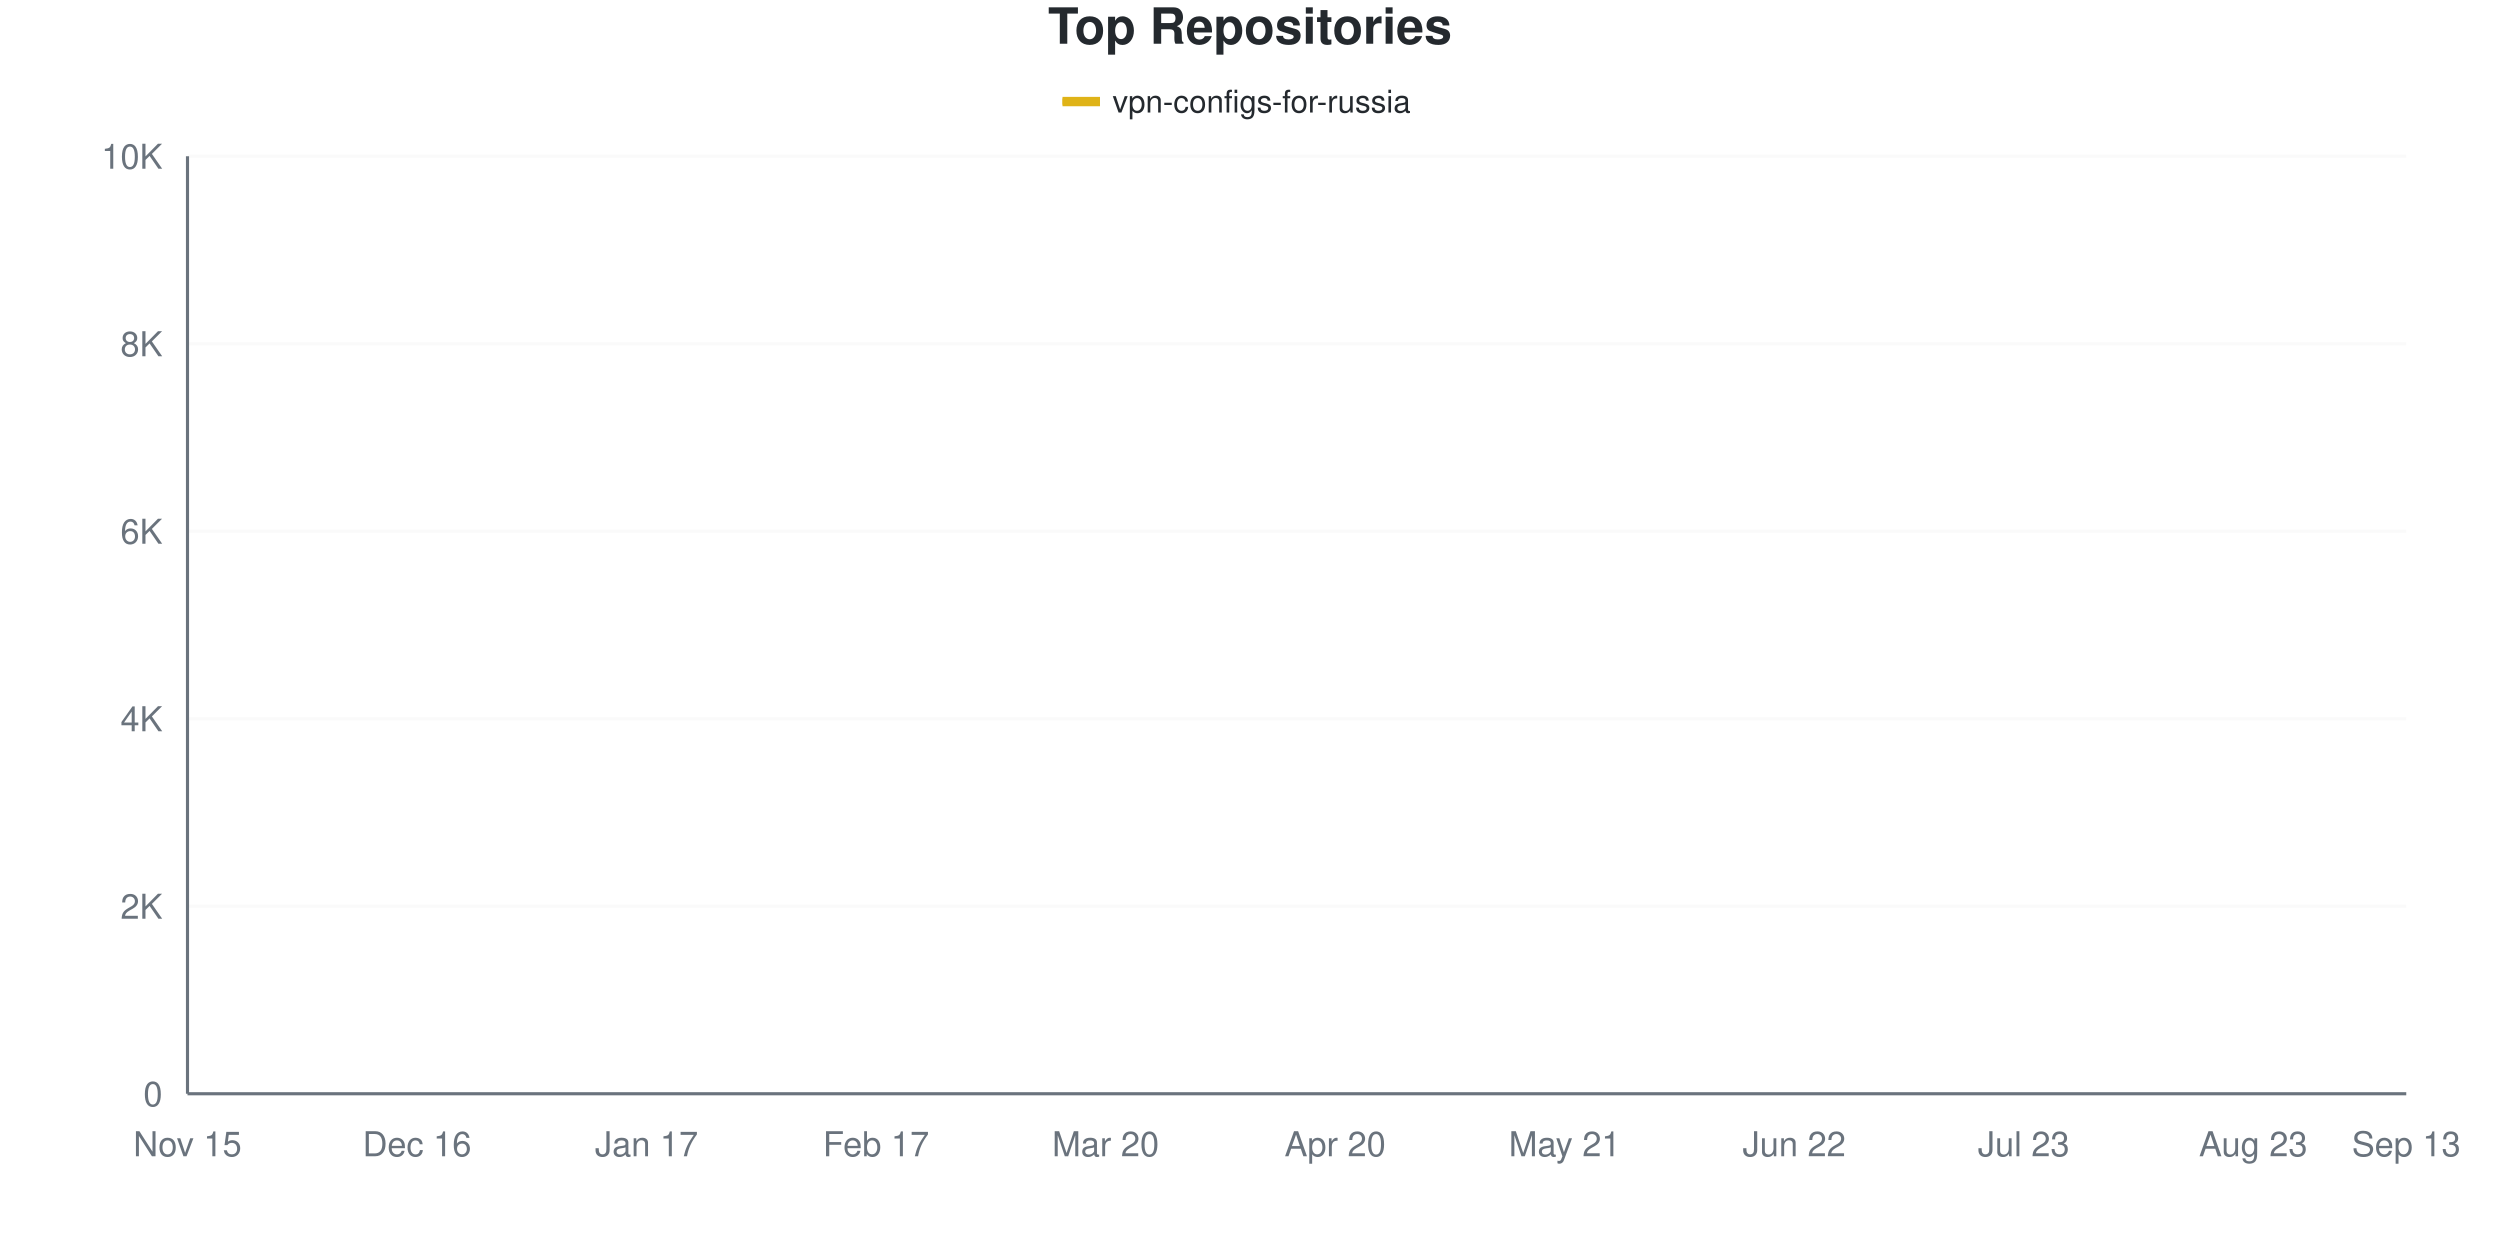
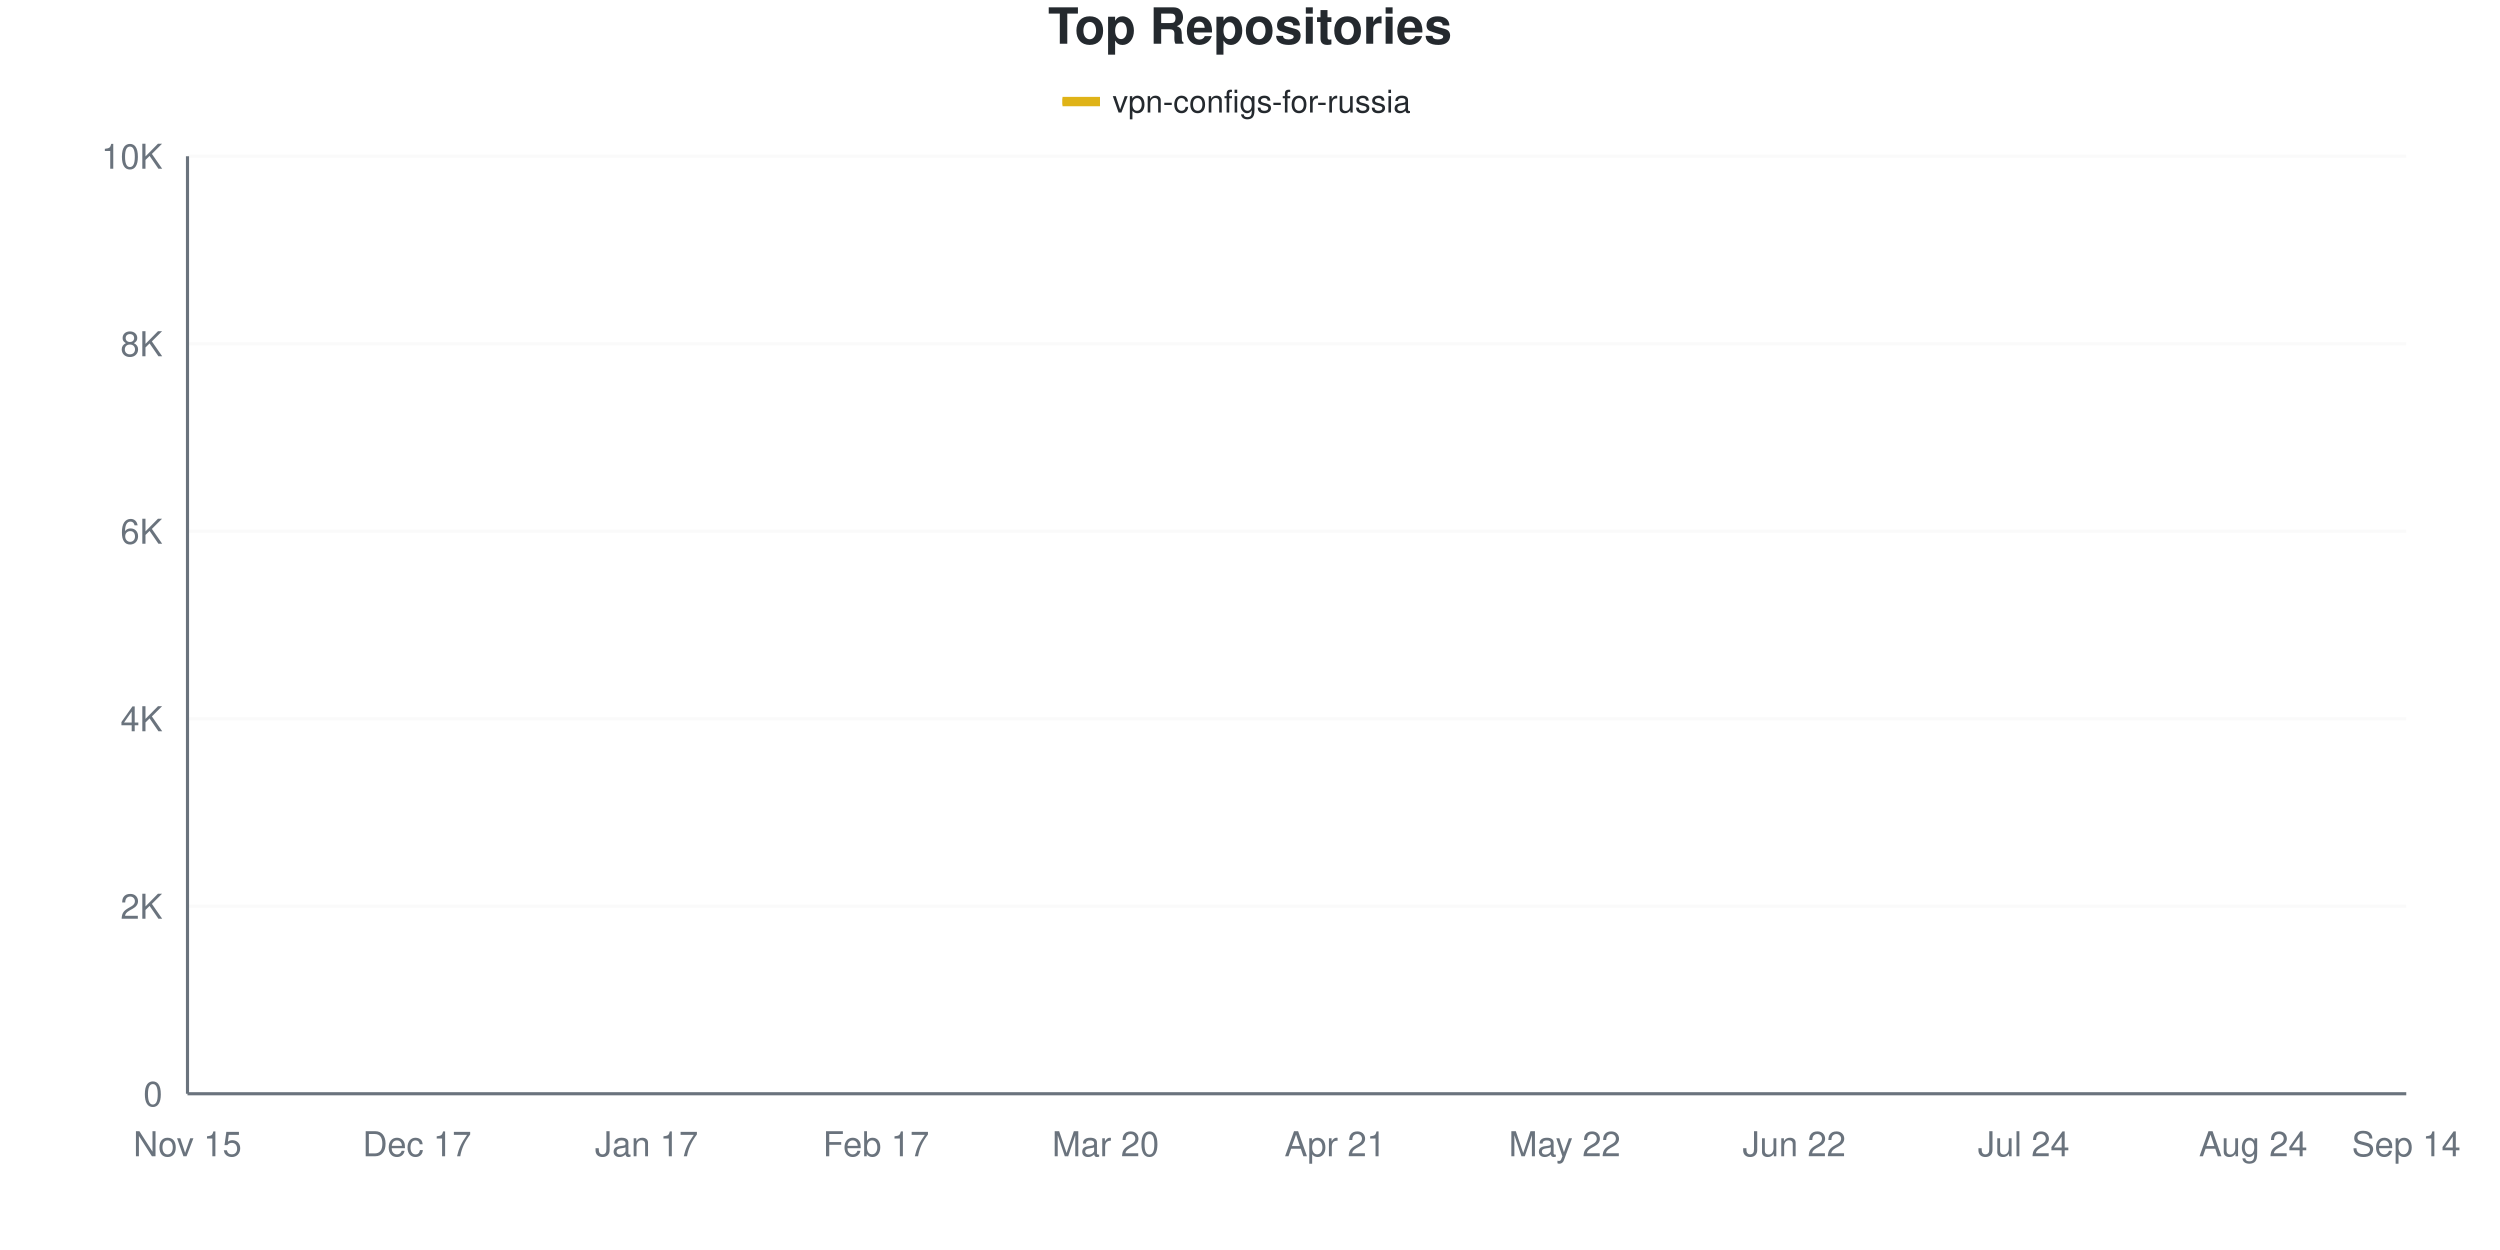
<svg xmlns="http://www.w3.org/2000/svg" viewBox="0 0 800 400" width="800" height="400">
  <style>
    @keyframes drawLine {
      to { stroke-dashoffset: 0; }
    }
    @keyframes fadeInPoint {
      from { opacity: 0; }
      to { opacity: 1; }
    }
    .data-line-0 {
-       stroke-dasharray: 1161;
-       stroke-dashoffset: 1161;
+       stroke-dasharray: 1162;
+       stroke-dashoffset: 1162;
      animation: drawLine 2s ease-out forwards;
    }
    .data-point {
      opacity: 0;
      animation: fadeInPoint 0.5s ease-out forwards;
    }
    .chart-bg { fill: #fff; }
    .chart-text { fill: #24292e; }
    .chart-muted { fill: #6a737d; }
    .chart-grid { stroke: #eee; }
    .chart-axis { stroke: #6a737d; }
    @media (prefers-color-scheme: dark) {
      .chart-bg { fill: #0d1117; }
      .chart-text { fill: #e6edf3; }
      .chart-muted { fill: #8b949e; }
      .chart-grid { stroke: #21262d; }
      .chart-axis { stroke: #8b949e; }
    }
  </style>
  <rect width="800" height="400" class="chart-bg" />
  <text x="400" y="14" text-anchor="middle" class="chart-text" font-size="16" font-weight="bold" font-family="-apple-system, BlinkMacSystemFont, 'Segoe UI', Helvetica, Arial, sans-serif">Top Repositories</text>
  <g class="legend">
    <rect x="340" y="31" width="12" height="3" fill="#dfb317" />
    <line x1="340" y1="32.5" x2="352" y2="32.5" stroke="#dfb317" stroke-width="2" />
    <text x="356" y="36" class="chart-text" font-size="10" font-family="-apple-system, BlinkMacSystemFont, 'Segoe UI', Helvetica, Arial, sans-serif">vpn-configs-for-russia</text>
  </g>
  <g class="grid">
    <line x1="60" y1="350" x2="770" y2="350" class="chart-grid" stroke-opacity="0.3" />
    <text x="52" y="354" text-anchor="end" class="chart-muted" font-size="11" font-family="-apple-system, BlinkMacSystemFont, 'Segoe UI', Helvetica, Arial, sans-serif">0</text>
    <line x1="60" y1="290" x2="770" y2="290" class="chart-grid" stroke-opacity="0.3" />
    <text x="52" y="294" text-anchor="end" class="chart-muted" font-size="11" font-family="-apple-system, BlinkMacSystemFont, 'Segoe UI', Helvetica, Arial, sans-serif">2K</text>
    <line x1="60" y1="230" x2="770" y2="230" class="chart-grid" stroke-opacity="0.3" />
    <text x="52" y="234" text-anchor="end" class="chart-muted" font-size="11" font-family="-apple-system, BlinkMacSystemFont, 'Segoe UI', Helvetica, Arial, sans-serif">4K</text>
    <line x1="60" y1="170" x2="770" y2="170" class="chart-grid" stroke-opacity="0.3" />
    <text x="52" y="174" text-anchor="end" class="chart-muted" font-size="11" font-family="-apple-system, BlinkMacSystemFont, 'Segoe UI', Helvetica, Arial, sans-serif">6K</text>
    <line x1="60" y1="110" x2="770" y2="110" class="chart-grid" stroke-opacity="0.3" />
    <text x="52" y="114" text-anchor="end" class="chart-muted" font-size="11" font-family="-apple-system, BlinkMacSystemFont, 'Segoe UI', Helvetica, Arial, sans-serif">8K</text>
    <line x1="60" y1="50" x2="770" y2="50" class="chart-grid" stroke-opacity="0.3" />
    <text x="52" y="54" text-anchor="end" class="chart-muted" font-size="11" font-family="-apple-system, BlinkMacSystemFont, 'Segoe UI', Helvetica, Arial, sans-serif">10K</text>
  </g>
  <g class="milestones">
    
  </g>
  <g class="x-axis">
    <text x="60" y="370" text-anchor="middle" class="chart-muted" font-size="11" font-family="-apple-system, BlinkMacSystemFont, 'Segoe UI', Helvetica, Arial, sans-serif">Nov 15</text>
-     <text x="133.448" y="370" text-anchor="middle" class="chart-muted" font-size="11" font-family="-apple-system, BlinkMacSystemFont, 'Segoe UI', Helvetica, Arial, sans-serif">Dec 16</text>
+     <text x="133.448" y="370" text-anchor="middle" class="chart-muted" font-size="11" font-family="-apple-system, BlinkMacSystemFont, 'Segoe UI', Helvetica, Arial, sans-serif">Dec 17</text>
    <text x="206.897" y="370" text-anchor="middle" class="chart-muted" font-size="11" font-family="-apple-system, BlinkMacSystemFont, 'Segoe UI', Helvetica, Arial, sans-serif">Jan 17</text>
    <text x="280.345" y="370" text-anchor="middle" class="chart-muted" font-size="11" font-family="-apple-system, BlinkMacSystemFont, 'Segoe UI', Helvetica, Arial, sans-serif">Feb 17</text>
    <text x="353.793" y="370" text-anchor="middle" class="chart-muted" font-size="11" font-family="-apple-system, BlinkMacSystemFont, 'Segoe UI', Helvetica, Arial, sans-serif">Mar 20</text>
-     <text x="427.241" y="370" text-anchor="middle" class="chart-muted" font-size="11" font-family="-apple-system, BlinkMacSystemFont, 'Segoe UI', Helvetica, Arial, sans-serif">Apr 20</text>
-     <text x="500.69" y="370" text-anchor="middle" class="chart-muted" font-size="11" font-family="-apple-system, BlinkMacSystemFont, 'Segoe UI', Helvetica, Arial, sans-serif">May 21</text>
+     <text x="427.241" y="370" text-anchor="middle" class="chart-muted" font-size="11" font-family="-apple-system, BlinkMacSystemFont, 'Segoe UI', Helvetica, Arial, sans-serif">Apr 21</text>
+     <text x="500.69" y="370" text-anchor="middle" class="chart-muted" font-size="11" font-family="-apple-system, BlinkMacSystemFont, 'Segoe UI', Helvetica, Arial, sans-serif">May 22</text>
    <text x="574.138" y="370" text-anchor="middle" class="chart-muted" font-size="11" font-family="-apple-system, BlinkMacSystemFont, 'Segoe UI', Helvetica, Arial, sans-serif">Jun 22</text>
-     <text x="647.586" y="370" text-anchor="middle" class="chart-muted" font-size="11" font-family="-apple-system, BlinkMacSystemFont, 'Segoe UI', Helvetica, Arial, sans-serif">Jul 23</text>
-     <text x="721.034" y="370" text-anchor="middle" class="chart-muted" font-size="11" font-family="-apple-system, BlinkMacSystemFont, 'Segoe UI', Helvetica, Arial, sans-serif">Aug 23</text>
-     <text x="770" y="370" text-anchor="middle" class="chart-muted" font-size="11" font-family="-apple-system, BlinkMacSystemFont, 'Segoe UI', Helvetica, Arial, sans-serif">Sep 13</text>
+     <text x="647.586" y="370" text-anchor="middle" class="chart-muted" font-size="11" font-family="-apple-system, BlinkMacSystemFont, 'Segoe UI', Helvetica, Arial, sans-serif">Jul 24</text>
+     <text x="721.034" y="370" text-anchor="middle" class="chart-muted" font-size="11" font-family="-apple-system, BlinkMacSystemFont, 'Segoe UI', Helvetica, Arial, sans-serif">Aug 24</text>
+     <text x="770" y="370" text-anchor="middle" class="chart-muted" font-size="11" font-family="-apple-system, BlinkMacSystemFont, 'Segoe UI', Helvetica, Arial, sans-serif">Sep 14</text>
  </g>
  <line x1="60" y1="50" x2="60" y2="350" class="chart-axis" stroke-width="1" />
  <line x1="60" y1="350" x2="770" y2="350" class="chart-axis" stroke-width="1" />
-   <path d="M60,349.97 C68.161,349.53 76.322,349.11 84.483,348.65 C92.644,348.19 100.805,348.055 108.966,347.21 C117.126,346.365 125.287,344.51 133.448,343.58 C141.609,342.65 149.77,342.31 157.931,341.63 C166.092,340.95 174.253,340.665 182.414,339.5 C190.575,338.335 198.736,336.26 206.897,334.64 C215.057,333.02 223.218,331.325 231.379,329.78 C239.54,328.235 247.701,327.205 255.862,325.37 C264.023,323.535 272.184,321.12 280.345,318.77 C288.506,316.42 296.667,313.855 304.828,311.27 C312.989,308.685 321.149,307.595 329.31,303.26 C337.471,298.925 345.632,291.795 353.793,285.26 C361.954,278.725 370.115,270.715 378.276,264.05 C386.437,257.385 394.598,250.27 402.759,245.27 C410.92,240.27 419.08,237.655 427.241,234.05 C435.402,230.445 443.563,227.145 451.724,223.64 C459.885,220.135 468.046,219.51 476.207,213.02 C484.368,206.53 492.529,191.68 500.69,184.7 C508.851,177.72 517.011,175.53 525.172,171.14 C533.333,166.75 541.494,163.39 549.655,158.36 C557.816,153.33 565.977,145.105 574.138,140.96 C582.299,136.815 590.46,135.76 598.621,133.49 C606.782,131.22 614.943,129.235 623.103,127.34 C631.264,125.445 639.425,123.88 647.586,122.12 C655.747,120.36 663.908,118.84 672.069,116.78 C680.23,114.72 688.391,111.815 696.552,109.76 C704.713,107.705 712.874,106.16 721.034,104.45 C729.195,102.74 737.356,101.545 745.517,99.5 C753.678,97.455 761.839,94.62 770,92.18" fill="none" stroke="#dfb317" stroke-width="2.5" class="data-line-0" />
+   <path d="M60,349.97 C68.161,349.53 76.322,349.11 84.483,348.65 C92.644,348.19 100.805,348.07 108.966,347.21 C117.126,346.35 125.287,344.42 133.448,343.49 C141.609,342.56 149.77,342.315 157.931,341.63 C166.092,340.945 174.253,340.555 182.414,339.38 C190.575,338.205 198.736,336.2 206.897,334.58 C215.057,332.96 223.218,331.21 231.379,329.66 C239.54,328.11 247.701,327.155 255.862,325.28 C264.023,323.405 272.184,320.79 280.345,318.41 C288.506,316.03 296.667,313.575 304.828,311 C312.989,308.425 321.149,307.41 329.31,302.96 C337.471,298.51 345.632,290.85 353.793,284.3 C361.954,277.75 370.115,270.32 378.276,263.66 C386.437,257 394.598,249.37 402.759,244.34 C410.92,239.31 419.08,237.005 427.241,233.48 C435.402,229.955 443.563,226.67 451.724,223.19 C459.885,219.71 468.046,219.625 476.207,212.6 C484.368,205.575 492.529,188.105 500.69,181.04 C508.851,173.975 517.011,174.055 525.172,170.21 C533.333,166.365 541.494,162.925 549.655,157.97 C557.816,153.015 565.977,144.63 574.138,140.48 C582.299,136.33 590.46,135.305 598.621,133.07 C606.782,130.835 614.943,128.975 623.103,127.07 C631.264,125.165 639.425,123.4 647.586,121.64 C655.747,119.88 663.908,118.585 672.069,116.51 C680.23,114.435 688.391,111.25 696.552,109.19 C704.713,107.13 712.874,105.84 721.034,104.15 C729.195,102.46 737.356,101.105 745.517,99.05 C753.678,96.995 761.839,94.23 770,91.82" fill="none" stroke="#dfb317" stroke-width="2.5" class="data-line-0" />
  <g class="points">
    <circle cx="60" cy="349.97" r="4" fill="#dfb317" class="data-point" style="animation-delay: 1.50s" />
    <circle cx="84.483" cy="348.65" r="4" fill="#dfb317" class="data-point" style="animation-delay: 1.55s" />
    <circle cx="108.966" cy="347.21" r="4" fill="#dfb317" class="data-point" style="animation-delay: 1.60s" />
-     <circle cx="133.448" cy="343.58" r="4" fill="#dfb317" class="data-point" style="animation-delay: 1.65s" />
+     <circle cx="133.448" cy="343.49" r="4" fill="#dfb317" class="data-point" style="animation-delay: 1.65s" />
    <circle cx="157.931" cy="341.63" r="4" fill="#dfb317" class="data-point" style="animation-delay: 1.70s" />
-     <circle cx="182.414" cy="339.5" r="4" fill="#dfb317" class="data-point" style="animation-delay: 1.75s" />
-     <circle cx="206.897" cy="334.64" r="4" fill="#dfb317" class="data-point" style="animation-delay: 1.80s" />
-     <circle cx="231.379" cy="329.78" r="4" fill="#dfb317" class="data-point" style="animation-delay: 1.85s" />
-     <circle cx="255.862" cy="325.37" r="4" fill="#dfb317" class="data-point" style="animation-delay: 1.90s" />
-     <circle cx="280.345" cy="318.77" r="4" fill="#dfb317" class="data-point" style="animation-delay: 1.95s" />
-     <circle cx="304.828" cy="311.27" r="4" fill="#dfb317" class="data-point" style="animation-delay: 2.00s" />
-     <circle cx="329.31" cy="303.26" r="4" fill="#dfb317" class="data-point" style="animation-delay: 2.05s" />
-     <circle cx="353.793" cy="285.26" r="4" fill="#dfb317" class="data-point" style="animation-delay: 2.10s" />
-     <circle cx="378.276" cy="264.05" r="4" fill="#dfb317" class="data-point" style="animation-delay: 2.15s" />
-     <circle cx="402.759" cy="245.27" r="4" fill="#dfb317" class="data-point" style="animation-delay: 2.20s" />
-     <circle cx="427.241" cy="234.05" r="4" fill="#dfb317" class="data-point" style="animation-delay: 2.25s" />
-     <circle cx="451.724" cy="223.64" r="4" fill="#dfb317" class="data-point" style="animation-delay: 2.30s" />
-     <circle cx="476.207" cy="213.02" r="4" fill="#dfb317" class="data-point" style="animation-delay: 2.35s" />
-     <circle cx="500.69" cy="184.7" r="4" fill="#dfb317" class="data-point" style="animation-delay: 2.40s" />
-     <circle cx="525.172" cy="171.14" r="4" fill="#dfb317" class="data-point" style="animation-delay: 2.45s" />
-     <circle cx="549.655" cy="158.36" r="4" fill="#dfb317" class="data-point" style="animation-delay: 2.50s" />
-     <circle cx="574.138" cy="140.96" r="4" fill="#dfb317" class="data-point" style="animation-delay: 2.55s" />
-     <circle cx="598.621" cy="133.49" r="4" fill="#dfb317" class="data-point" style="animation-delay: 2.60s" />
-     <circle cx="623.103" cy="127.34" r="4" fill="#dfb317" class="data-point" style="animation-delay: 2.65s" />
-     <circle cx="647.586" cy="122.12" r="4" fill="#dfb317" class="data-point" style="animation-delay: 2.70s" />
-     <circle cx="672.069" cy="116.78" r="4" fill="#dfb317" class="data-point" style="animation-delay: 2.75s" />
-     <circle cx="696.552" cy="109.76" r="4" fill="#dfb317" class="data-point" style="animation-delay: 2.80s" />
-     <circle cx="721.034" cy="104.45" r="4" fill="#dfb317" class="data-point" style="animation-delay: 2.85s" />
-     <circle cx="745.517" cy="99.5" r="4" fill="#dfb317" class="data-point" style="animation-delay: 2.90s" />
-     <circle cx="770" cy="92.18" r="4" fill="#dfb317" class="data-point" style="animation-delay: 2.95s" />
+     <circle cx="182.414" cy="339.38" r="4" fill="#dfb317" class="data-point" style="animation-delay: 1.75s" />
+     <circle cx="206.897" cy="334.58" r="4" fill="#dfb317" class="data-point" style="animation-delay: 1.80s" />
+     <circle cx="231.379" cy="329.66" r="4" fill="#dfb317" class="data-point" style="animation-delay: 1.85s" />
+     <circle cx="255.862" cy="325.28" r="4" fill="#dfb317" class="data-point" style="animation-delay: 1.90s" />
+     <circle cx="280.345" cy="318.41" r="4" fill="#dfb317" class="data-point" style="animation-delay: 1.95s" />
+     <circle cx="304.828" cy="311" r="4" fill="#dfb317" class="data-point" style="animation-delay: 2.00s" />
+     <circle cx="329.31" cy="302.96" r="4" fill="#dfb317" class="data-point" style="animation-delay: 2.05s" />
+     <circle cx="353.793" cy="284.3" r="4" fill="#dfb317" class="data-point" style="animation-delay: 2.10s" />
+     <circle cx="378.276" cy="263.66" r="4" fill="#dfb317" class="data-point" style="animation-delay: 2.15s" />
+     <circle cx="402.759" cy="244.34" r="4" fill="#dfb317" class="data-point" style="animation-delay: 2.20s" />
+     <circle cx="427.241" cy="233.48" r="4" fill="#dfb317" class="data-point" style="animation-delay: 2.25s" />
+     <circle cx="451.724" cy="223.19" r="4" fill="#dfb317" class="data-point" style="animation-delay: 2.30s" />
+     <circle cx="476.207" cy="212.6" r="4" fill="#dfb317" class="data-point" style="animation-delay: 2.35s" />
+     <circle cx="500.69" cy="181.04" r="4" fill="#dfb317" class="data-point" style="animation-delay: 2.40s" />
+     <circle cx="525.172" cy="170.21" r="4" fill="#dfb317" class="data-point" style="animation-delay: 2.45s" />
+     <circle cx="549.655" cy="157.97" r="4" fill="#dfb317" class="data-point" style="animation-delay: 2.50s" />
+     <circle cx="574.138" cy="140.48" r="4" fill="#dfb317" class="data-point" style="animation-delay: 2.55s" />
+     <circle cx="598.621" cy="133.07" r="4" fill="#dfb317" class="data-point" style="animation-delay: 2.60s" />
+     <circle cx="623.103" cy="127.07" r="4" fill="#dfb317" class="data-point" style="animation-delay: 2.65s" />
+     <circle cx="647.586" cy="121.64" r="4" fill="#dfb317" class="data-point" style="animation-delay: 2.70s" />
+     <circle cx="672.069" cy="116.51" r="4" fill="#dfb317" class="data-point" style="animation-delay: 2.75s" />
+     <circle cx="696.552" cy="109.19" r="4" fill="#dfb317" class="data-point" style="animation-delay: 2.80s" />
+     <circle cx="721.034" cy="104.15" r="4" fill="#dfb317" class="data-point" style="animation-delay: 2.85s" />
+     <circle cx="745.517" cy="99.05" r="4" fill="#dfb317" class="data-point" style="animation-delay: 2.90s" />
+     <circle cx="770" cy="91.82" r="4" fill="#dfb317" class="data-point" style="animation-delay: 2.95s" />
  </g>
</svg>
